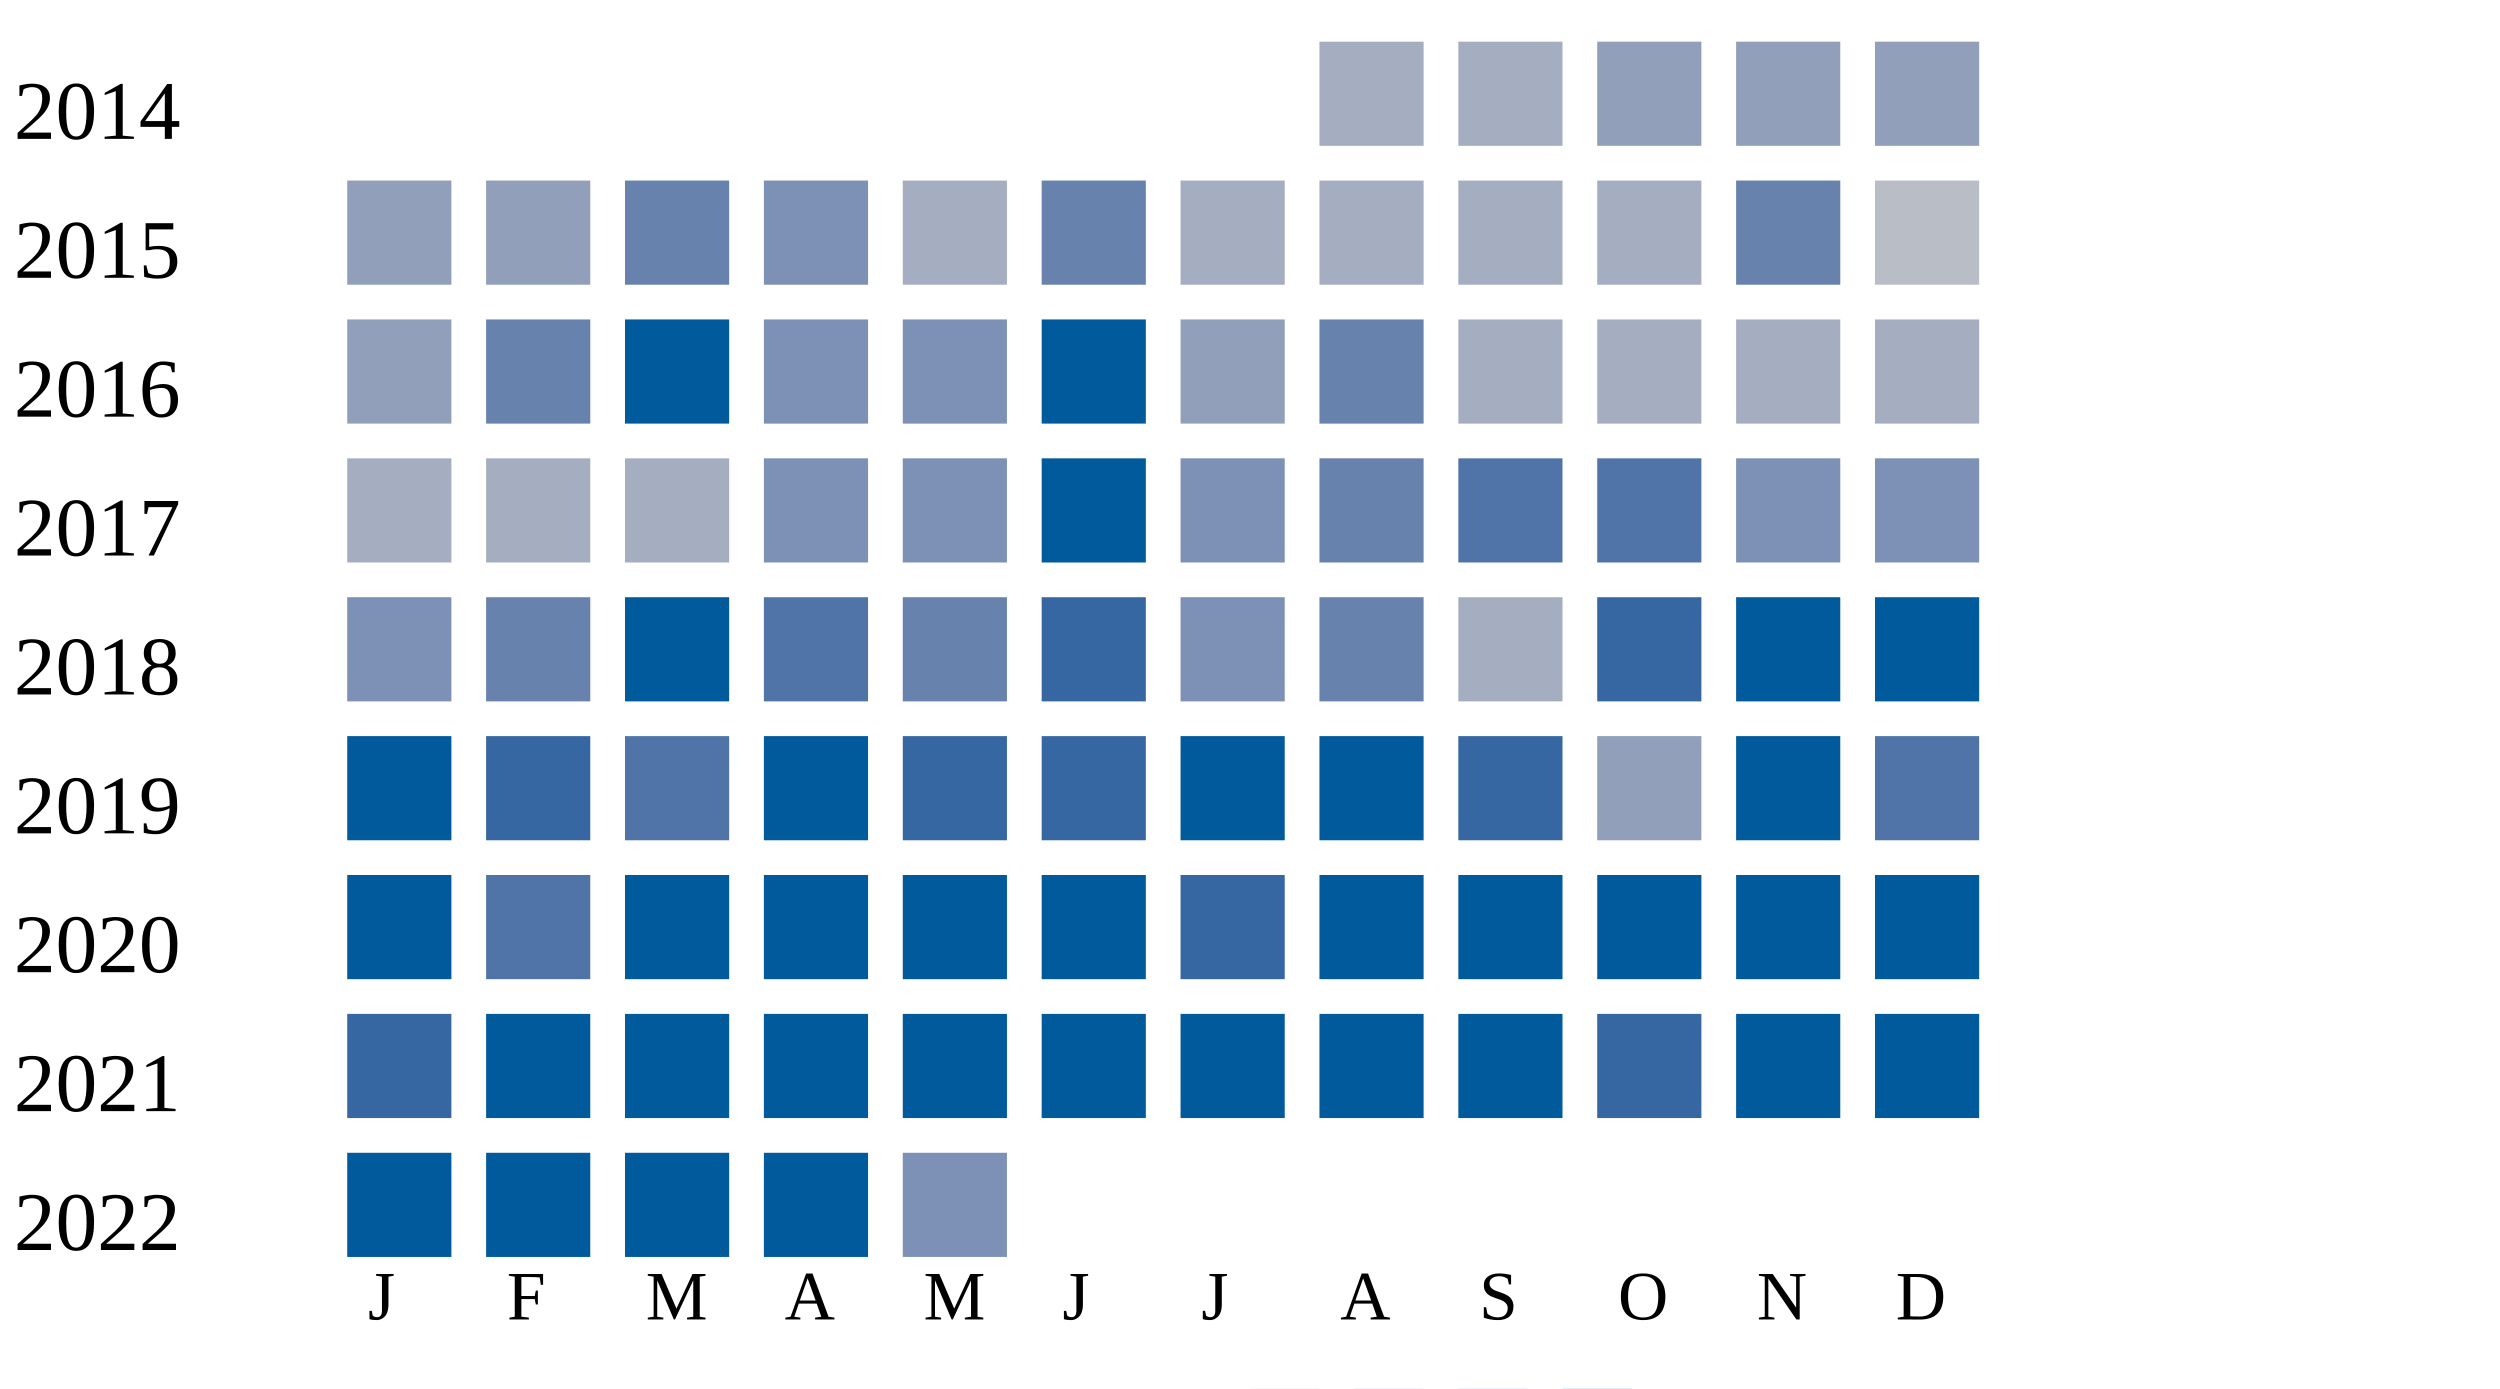
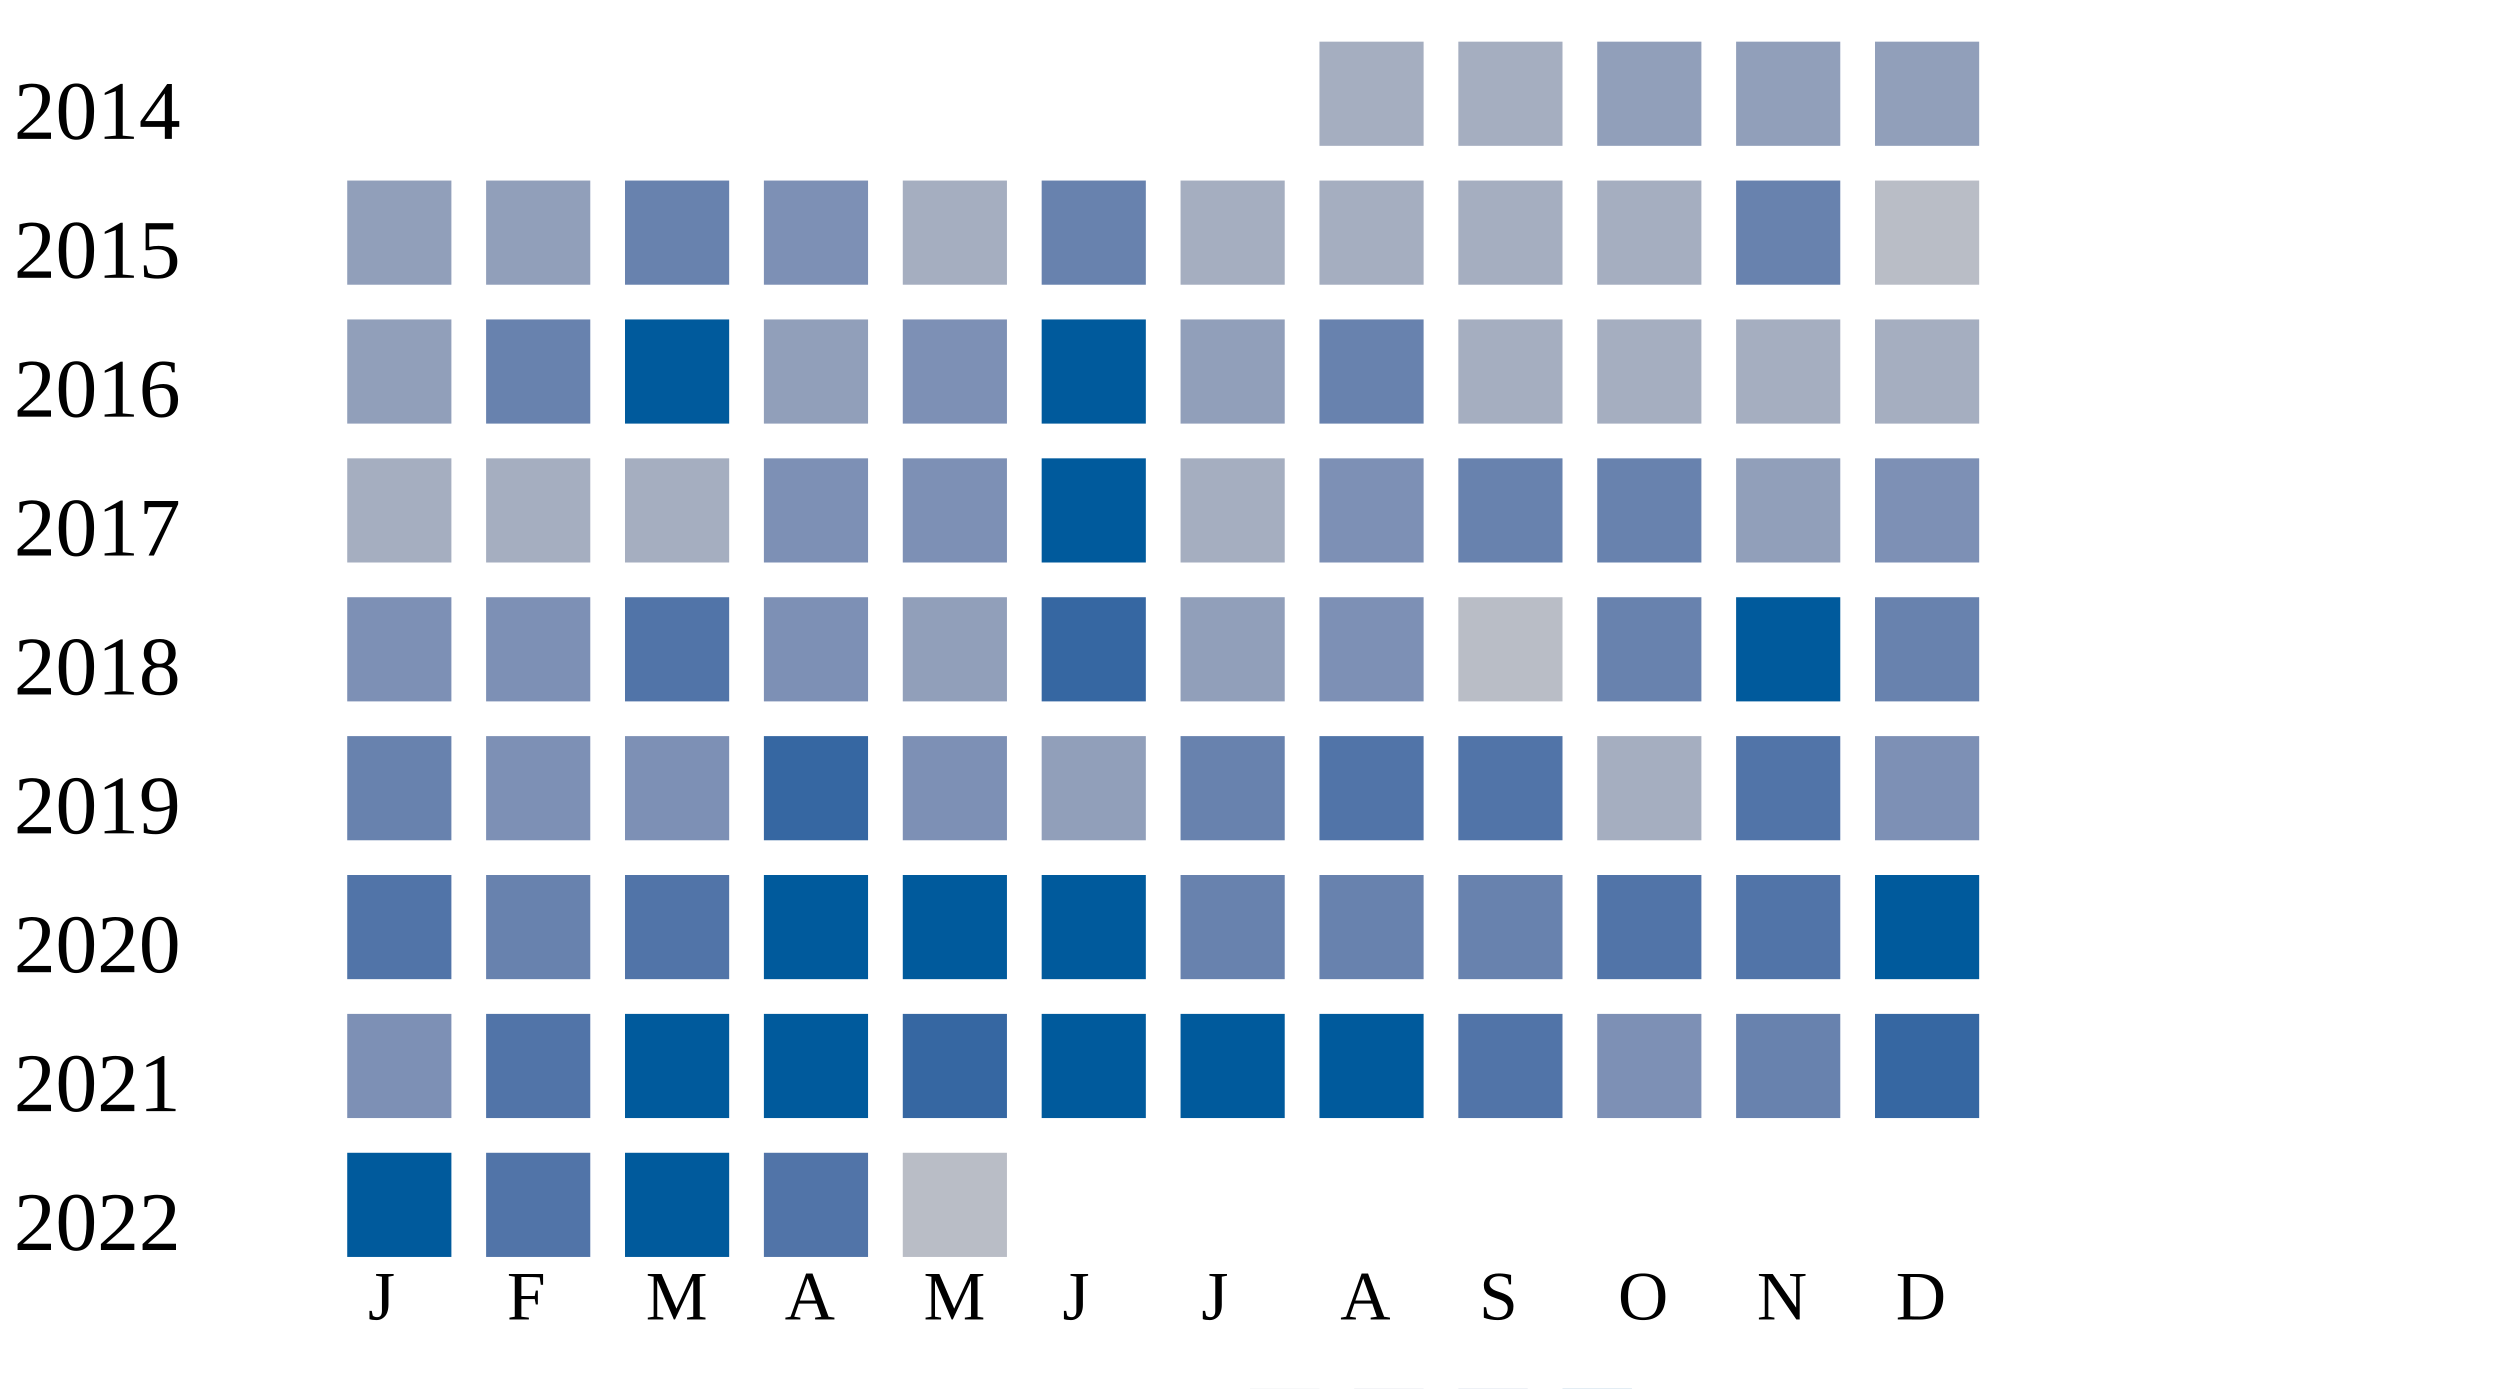
<svg xmlns="http://www.w3.org/2000/svg" width="360" height="200">
  <g transform="translate(0 0)">
    <text x="2" y="20">2014</text>
    <rect x="190" y="6" width="15" height="15" fill="#a5aec0" />
    <rect x="210" y="6" width="15" height="15" fill="#a5aec0" />
    <rect x="230" y="6" width="15" height="15" fill="#919fba" />
    <rect x="250" y="6" width="15" height="15" fill="#919fba" />
    <rect x="270" y="6" width="15" height="15" fill="#919fba" />
  </g>
  <g transform="translate(0 20)">
    <text x="2" y="20">2015</text>
    <rect x="50" y="6" width="15" height="15" fill="#919fba" />
    <rect x="70" y="6" width="15" height="15" fill="#919fba" />
    <rect x="90" y="6" width="15" height="15" fill="#6882ae" />
    <rect x="110" y="6" width="15" height="15" fill="#7d90b5" />
    <rect x="130" y="6" width="15" height="15" fill="#a5aec0" />
    <rect x="150" y="6" width="15" height="15" fill="#6882ae" />
    <rect x="170" y="6" width="15" height="15" fill="#a5aec0" />
    <rect x="190" y="6" width="15" height="15" fill="#a5aec0" />
    <rect x="210" y="6" width="15" height="15" fill="#a5aec0" />
    <rect x="230" y="6" width="15" height="15" fill="#a5aec0" />
    <rect x="250" y="6" width="15" height="15" fill="#6882ae" />
    <rect x="270" y="6" width="15" height="15" fill="#b9bdc6" />
  </g>
  <g transform="translate(0 40)">
    <text x="2" y="20">2016</text>
    <rect x="50" y="6" width="15" height="15" fill="#919fba" />
    <rect x="70" y="6" width="15" height="15" fill="#6882ae" />
    <rect x="90" y="6" width="15" height="15" fill="#005a9c" />
-     <rect x="110" y="6" width="15" height="15" fill="#7d90b5" />
+     <rect x="110" y="6" width="15" height="15" fill="#919fba" />
    <rect x="130" y="6" width="15" height="15" fill="#7d90b5" />
    <rect x="150" y="6" width="15" height="15" fill="#005a9c" />
    <rect x="170" y="6" width="15" height="15" fill="#919fba" />
    <rect x="190" y="6" width="15" height="15" fill="#6882ae" />
    <rect x="210" y="6" width="15" height="15" fill="#a5aec0" />
    <rect x="230" y="6" width="15" height="15" fill="#a5aec0" />
    <rect x="250" y="6" width="15" height="15" fill="#a5aec0" />
    <rect x="270" y="6" width="15" height="15" fill="#a5aec0" />
  </g>
  <g transform="translate(0 60)">
    <text x="2" y="20">2017</text>
    <rect x="50" y="6" width="15" height="15" fill="#a5aec0" />
    <rect x="70" y="6" width="15" height="15" fill="#a5aec0" />
    <rect x="90" y="6" width="15" height="15" fill="#a5aec0" />
    <rect x="110" y="6" width="15" height="15" fill="#7d90b5" />
    <rect x="130" y="6" width="15" height="15" fill="#7d90b5" />
    <rect x="150" y="6" width="15" height="15" fill="#005a9c" />
-     <rect x="170" y="6" width="15" height="15" fill="#7d90b5" />
-     <rect x="190" y="6" width="15" height="15" fill="#6882ae" />
-     <rect x="210" y="6" width="15" height="15" fill="#5174a8" />
-     <rect x="230" y="6" width="15" height="15" fill="#5174a8" />
-     <rect x="250" y="6" width="15" height="15" fill="#7d90b5" />
+     <rect x="170" y="6" width="15" height="15" fill="#a5aec0" />
+     <rect x="190" y="6" width="15" height="15" fill="#7d90b5" />
+     <rect x="210" y="6" width="15" height="15" fill="#6882ae" />
+     <rect x="230" y="6" width="15" height="15" fill="#6882ae" />
+     <rect x="250" y="6" width="15" height="15" fill="#919fba" />
    <rect x="270" y="6" width="15" height="15" fill="#7d90b5" />
  </g>
  <g transform="translate(0 80)">
    <text x="2" y="20">2018</text>
    <rect x="50" y="6" width="15" height="15" fill="#7d90b5" />
-     <rect x="70" y="6" width="15" height="15" fill="#6882ae" />
-     <rect x="90" y="6" width="15" height="15" fill="#005a9c" />
-     <rect x="110" y="6" width="15" height="15" fill="#5174a8" />
-     <rect x="130" y="6" width="15" height="15" fill="#6882ae" />
+     <rect x="70" y="6" width="15" height="15" fill="#7d90b5" />
+     <rect x="90" y="6" width="15" height="15" fill="#5174a8" />
+     <rect x="110" y="6" width="15" height="15" fill="#7d90b5" />
+     <rect x="130" y="6" width="15" height="15" fill="#919fba" />
    <rect x="150" y="6" width="15" height="15" fill="#3667a2" />
-     <rect x="170" y="6" width="15" height="15" fill="#7d90b5" />
-     <rect x="190" y="6" width="15" height="15" fill="#6882ae" />
-     <rect x="210" y="6" width="15" height="15" fill="#a5aec0" />
-     <rect x="230" y="6" width="15" height="15" fill="#3667a2" />
+     <rect x="170" y="6" width="15" height="15" fill="#919fba" />
+     <rect x="190" y="6" width="15" height="15" fill="#7d90b5" />
+     <rect x="210" y="6" width="15" height="15" fill="#b9bdc6" />
+     <rect x="230" y="6" width="15" height="15" fill="#6882ae" />
    <rect x="250" y="6" width="15" height="15" fill="#005a9c" />
-     <rect x="270" y="6" width="15" height="15" fill="#005a9c" />
+     <rect x="270" y="6" width="15" height="15" fill="#6882ae" />
  </g>
  <g transform="translate(0 100)">
    <text x="2" y="20">2019</text>
-     <rect x="50" y="6" width="15" height="15" fill="#005a9c" />
-     <rect x="70" y="6" width="15" height="15" fill="#3667a2" />
-     <rect x="90" y="6" width="15" height="15" fill="#5174a8" />
-     <rect x="110" y="6" width="15" height="15" fill="#005a9c" />
-     <rect x="130" y="6" width="15" height="15" fill="#3667a2" />
-     <rect x="150" y="6" width="15" height="15" fill="#3667a2" />
-     <rect x="170" y="6" width="15" height="15" fill="#005a9c" />
-     <rect x="190" y="6" width="15" height="15" fill="#005a9c" />
-     <rect x="210" y="6" width="15" height="15" fill="#3667a2" />
-     <rect x="230" y="6" width="15" height="15" fill="#919fba" />
-     <rect x="250" y="6" width="15" height="15" fill="#005a9c" />
-     <rect x="270" y="6" width="15" height="15" fill="#5174a8" />
+     <rect x="50" y="6" width="15" height="15" fill="#6882ae" />
+     <rect x="70" y="6" width="15" height="15" fill="#7d90b5" />
+     <rect x="90" y="6" width="15" height="15" fill="#7d90b5" />
+     <rect x="110" y="6" width="15" height="15" fill="#3667a2" />
+     <rect x="130" y="6" width="15" height="15" fill="#7d90b5" />
+     <rect x="150" y="6" width="15" height="15" fill="#919fba" />
+     <rect x="170" y="6" width="15" height="15" fill="#6882ae" />
+     <rect x="190" y="6" width="15" height="15" fill="#5174a8" />
+     <rect x="210" y="6" width="15" height="15" fill="#5174a8" />
+     <rect x="230" y="6" width="15" height="15" fill="#a5aec0" />
+     <rect x="250" y="6" width="15" height="15" fill="#5174a8" />
+     <rect x="270" y="6" width="15" height="15" fill="#7d90b5" />
  </g>
  <g transform="translate(0 120)">
    <text x="2" y="20">2020</text>
-     <rect x="50" y="6" width="15" height="15" fill="#005a9c" />
-     <rect x="70" y="6" width="15" height="15" fill="#5174a8" />
-     <rect x="90" y="6" width="15" height="15" fill="#005a9c" />
+     <rect x="50" y="6" width="15" height="15" fill="#5174a8" />
+     <rect x="70" y="6" width="15" height="15" fill="#6882ae" />
+     <rect x="90" y="6" width="15" height="15" fill="#5174a8" />
    <rect x="110" y="6" width="15" height="15" fill="#005a9c" />
    <rect x="130" y="6" width="15" height="15" fill="#005a9c" />
    <rect x="150" y="6" width="15" height="15" fill="#005a9c" />
-     <rect x="170" y="6" width="15" height="15" fill="#3667a2" />
-     <rect x="190" y="6" width="15" height="15" fill="#005a9c" />
-     <rect x="210" y="6" width="15" height="15" fill="#005a9c" />
-     <rect x="230" y="6" width="15" height="15" fill="#005a9c" />
-     <rect x="250" y="6" width="15" height="15" fill="#005a9c" />
+     <rect x="170" y="6" width="15" height="15" fill="#6882ae" />
+     <rect x="190" y="6" width="15" height="15" fill="#6882ae" />
+     <rect x="210" y="6" width="15" height="15" fill="#6882ae" />
+     <rect x="230" y="6" width="15" height="15" fill="#5174a8" />
+     <rect x="250" y="6" width="15" height="15" fill="#5174a8" />
    <rect x="270" y="6" width="15" height="15" fill="#005a9c" />
  </g>
  <g transform="translate(0 140)">
    <text x="2" y="20">2021</text>
-     <rect x="50" y="6" width="15" height="15" fill="#3667a2" />
-     <rect x="70" y="6" width="15" height="15" fill="#005a9c" />
+     <rect x="50" y="6" width="15" height="15" fill="#7d90b5" />
+     <rect x="70" y="6" width="15" height="15" fill="#5174a8" />
    <rect x="90" y="6" width="15" height="15" fill="#005a9c" />
    <rect x="110" y="6" width="15" height="15" fill="#005a9c" />
-     <rect x="130" y="6" width="15" height="15" fill="#005a9c" />
+     <rect x="130" y="6" width="15" height="15" fill="#3667a2" />
    <rect x="150" y="6" width="15" height="15" fill="#005a9c" />
    <rect x="170" y="6" width="15" height="15" fill="#005a9c" />
    <rect x="190" y="6" width="15" height="15" fill="#005a9c" />
-     <rect x="210" y="6" width="15" height="15" fill="#005a9c" />
-     <rect x="230" y="6" width="15" height="15" fill="#3667a2" />
-     <rect x="250" y="6" width="15" height="15" fill="#005a9c" />
-     <rect x="270" y="6" width="15" height="15" fill="#005a9c" />
+     <rect x="210" y="6" width="15" height="15" fill="#5174a8" />
+     <rect x="230" y="6" width="15" height="15" fill="#7d90b5" />
+     <rect x="250" y="6" width="15" height="15" fill="#6882ae" />
+     <rect x="270" y="6" width="15" height="15" fill="#3667a2" />
  </g>
  <g transform="translate(0 160)">
    <text x="2" y="20">2022</text>
    <rect x="50" y="6" width="15" height="15" fill="#005a9c" />
-     <rect x="70" y="6" width="15" height="15" fill="#005a9c" />
+     <rect x="70" y="6" width="15" height="15" fill="#5174a8" />
    <rect x="90" y="6" width="15" height="15" fill="#005a9c" />
-     <rect x="110" y="6" width="15" height="15" fill="#005a9c" />
-     <rect x="130" y="6" width="15" height="15" fill="#7d90b5" />
+     <rect x="110" y="6" width="15" height="15" fill="#5174a8" />
+     <rect x="130" y="6" width="15" height="15" fill="#b9bdc6" />
  </g>
  <text style="font-size: 10px; text-align: center" x="53" y="190">J</text>
  <text style="font-size: 10px; text-align: center" x="73" y="190">F</text>
  <text style="font-size: 10px; text-align: center" x="93" y="190">M</text>
  <text style="font-size: 10px; text-align: center" x="113" y="190">A</text>
  <text style="font-size: 10px; text-align: center" x="133" y="190">M</text>
  <text style="font-size: 10px; text-align: center" x="153" y="190">J</text>
  <text style="font-size: 10px; text-align: center" x="173" y="190">J</text>
  <text style="font-size: 10px; text-align: center" x="193" y="190">A</text>
  <text style="font-size: 10px; text-align: center" x="213" y="190">S</text>
  <text style="font-size: 10px; text-align: center" x="233" y="190">O</text>
  <text style="font-size: 10px; text-align: center" x="253" y="190">N</text>
  <text style="font-size: 10px; text-align: center" x="273" y="190">D</text>
  <text style="font-size: 10px;" x="155" y="209">Less</text>
  <rect fill="#b9bdc6" width="10" height="10" x="180" y="200" />
  <rect fill="#919fba" width="10" height="10" x="195" y="200" />
  <rect fill="#6882ae" width="10" height="10" x="210" y="200" />
  <rect fill="#005a9c" width="10" height="10" x="225" y="200" />
  <text x="240" y="209" style="font-size: 10px;">More</text>
</svg>
